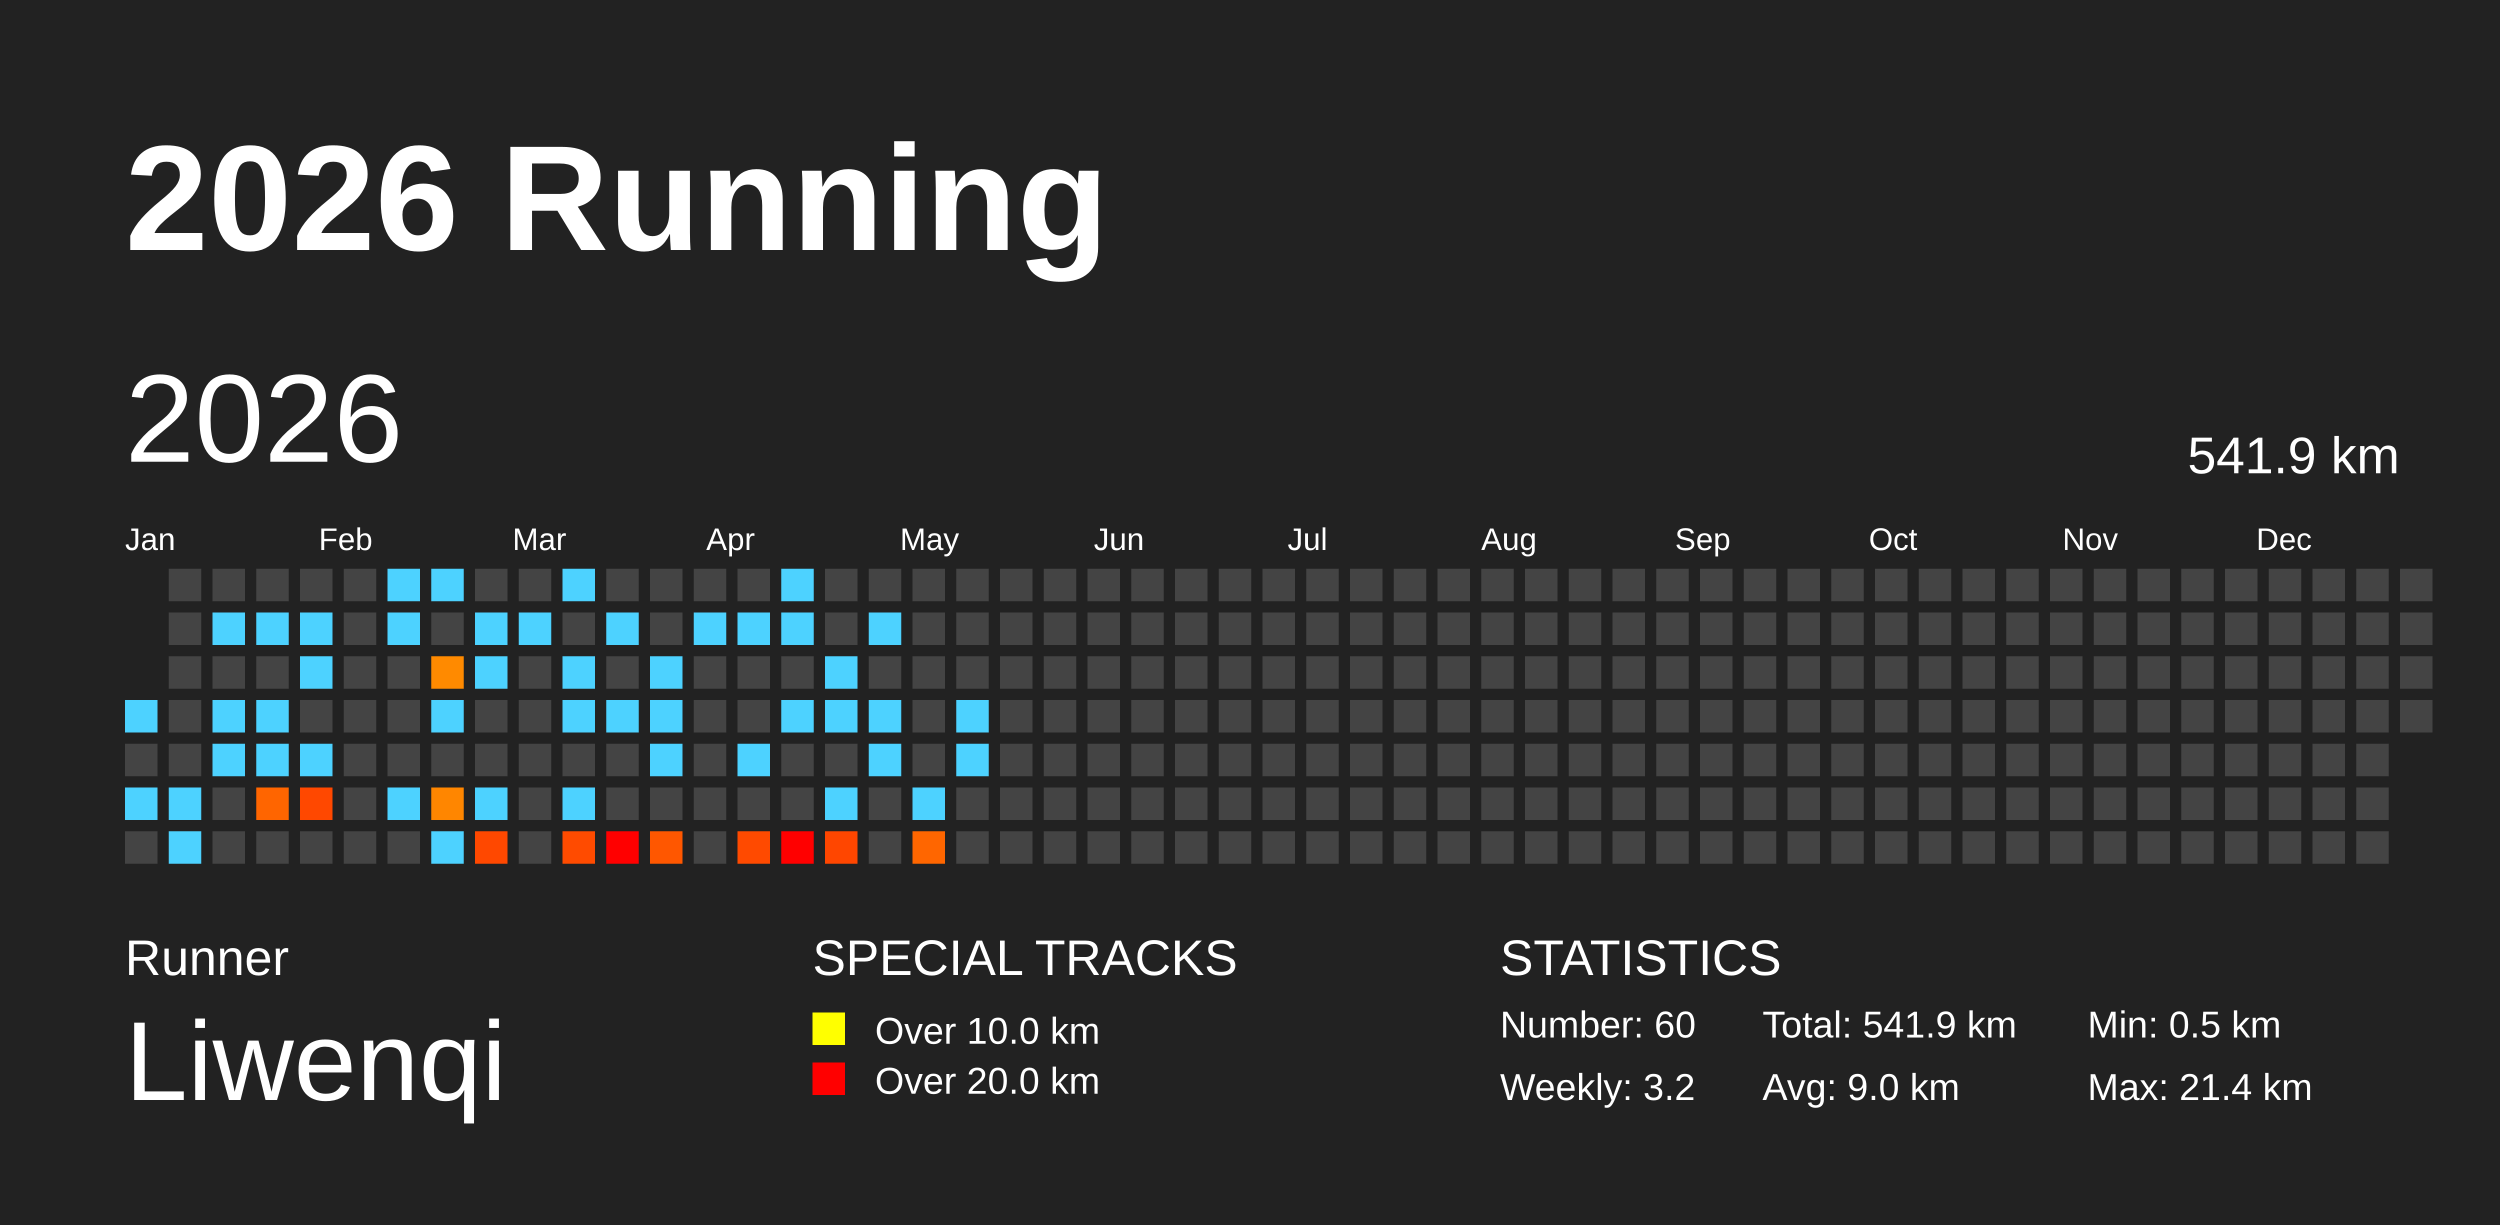
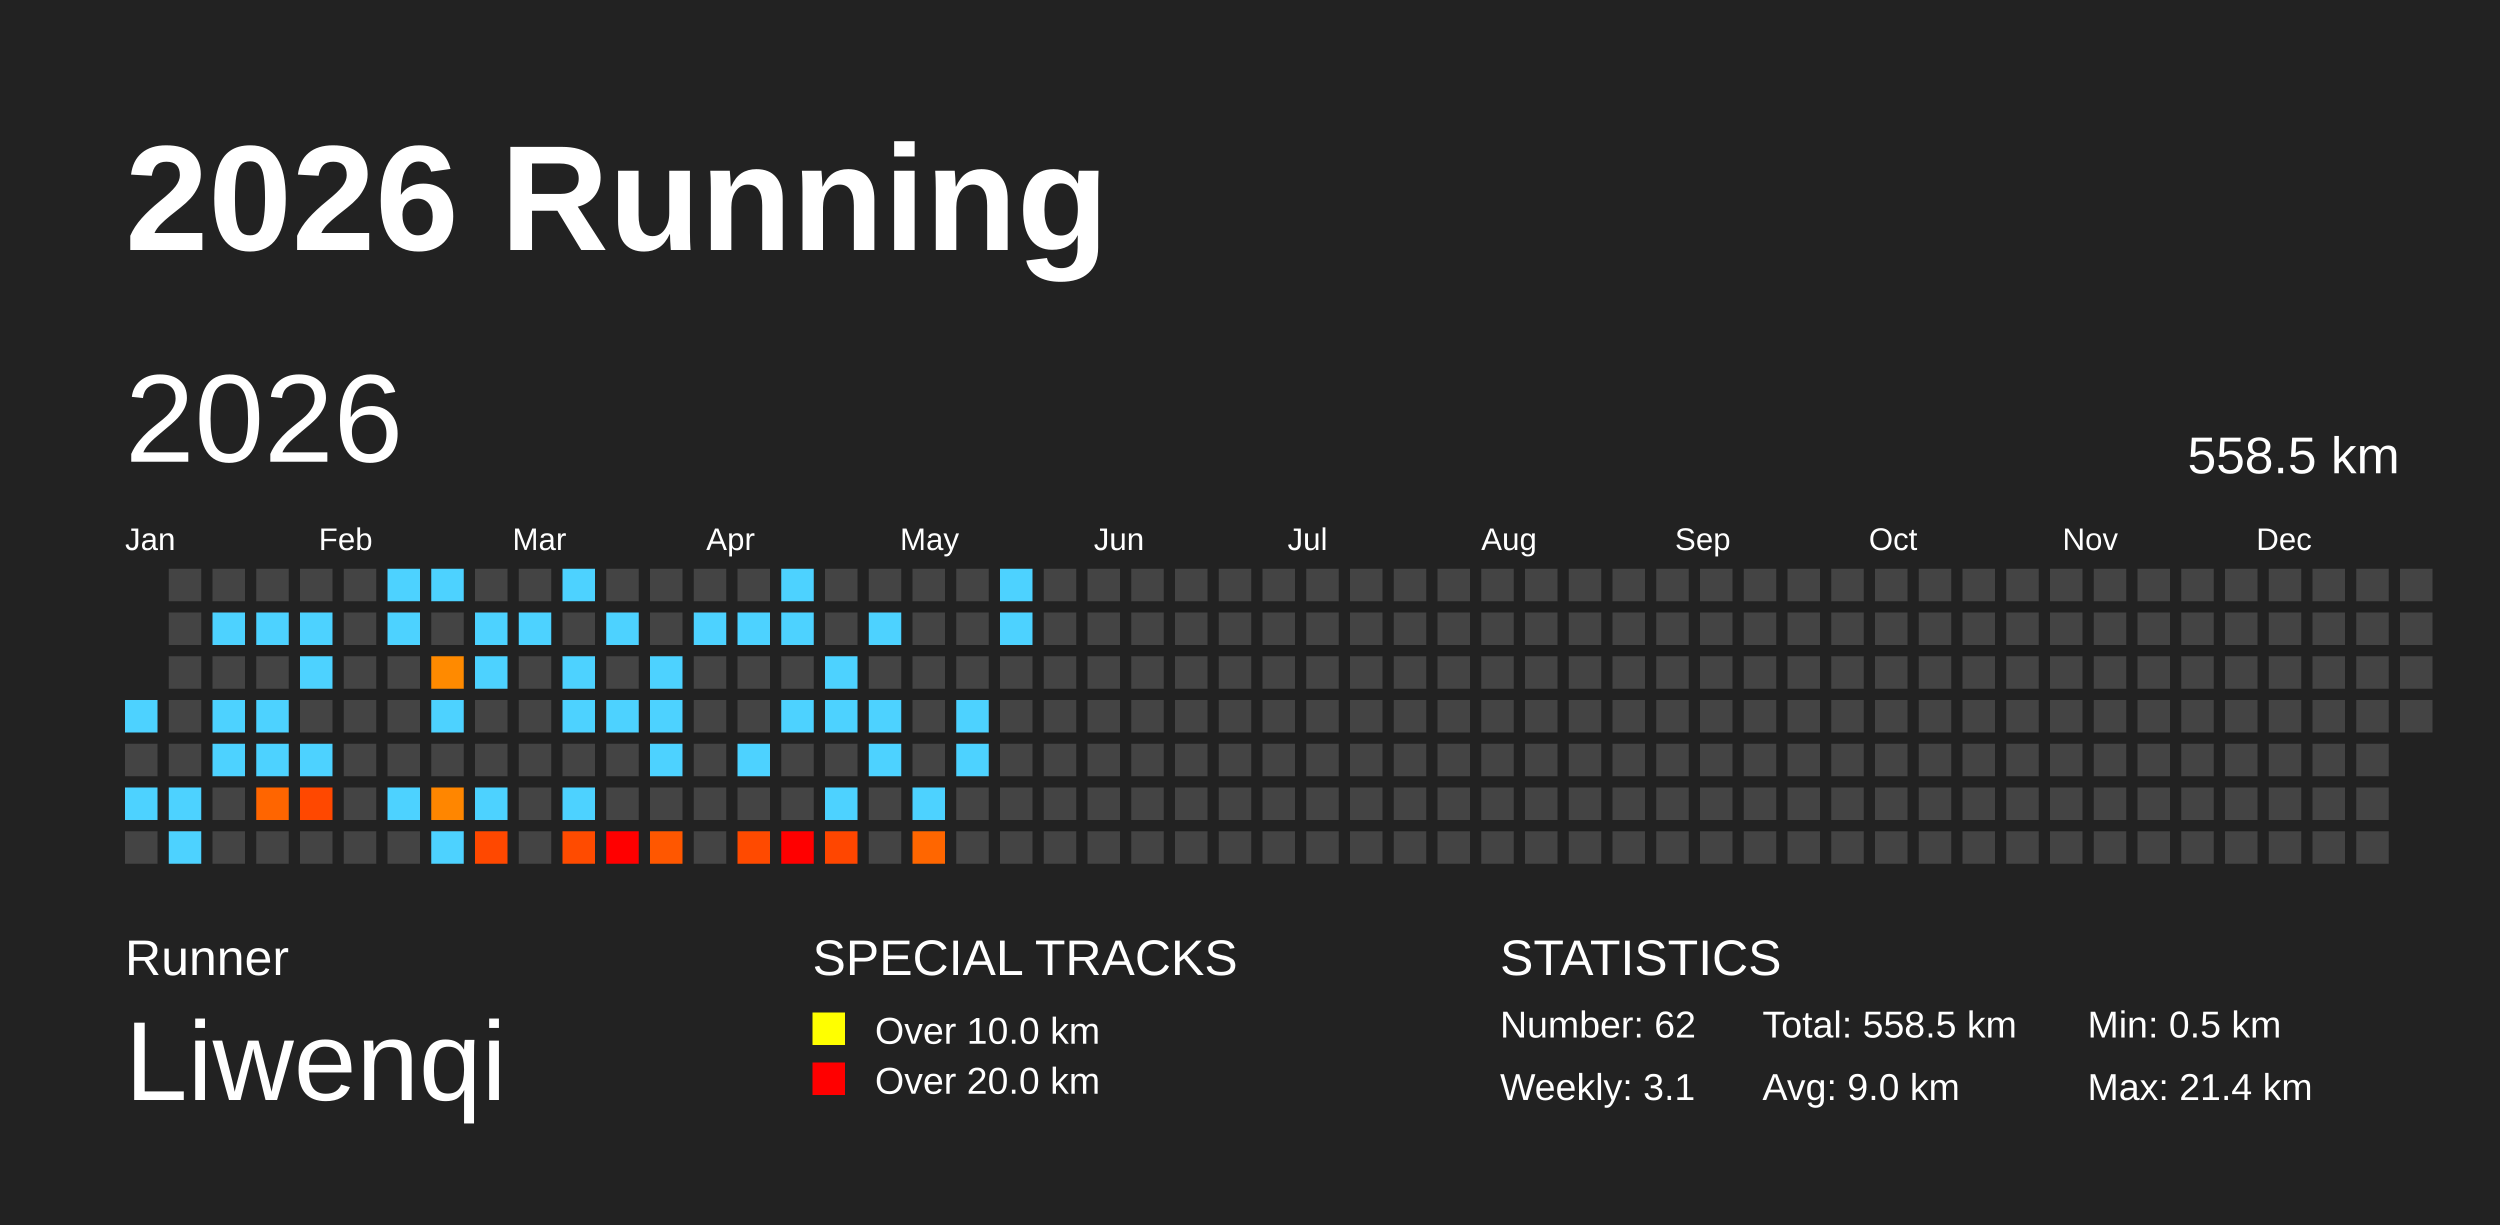
<svg xmlns="http://www.w3.org/2000/svg" baseProfile="full" height="98mm" version="1.1" viewBox="0,0,200,98" width="200mm">
  <defs />
  <rect fill="#222222" height="98" width="200" x="0" y="0" />
  <text fill="#FFFFFF" style="font-size:12px; font-family:Arial; font-weight:bold;" x="10" y="20">2026 Running</text>
  <text fill="#FFFFFF" style="font-size:4px; font-family:Arial" x="10" y="78">Runner</text>
  <text fill="#FFFFFF" style="font-size:9px; font-family:Arial" x="10" y="88">Liwenqi</text>
  <text fill="#FFFFFF" style="font-size:4px; font-family:Arial" x="65" y="78">SPECIAL TRACKS</text>
  <rect fill="yellow" height="2.6" width="2.6" x="65" y="81" />
  <text fill="#FFFFFF" style="font-size:3px; font-family:Arial" x="70" y="83.5">Over 10.0 km</text>
  <rect fill="red" height="2.6" width="2.6" x="65" y="85" />
  <text fill="#FFFFFF" style="font-size:3px; font-family:Arial" x="70" y="87.5">Over 20.0 km</text>
  <text fill="#FFFFFF" style="font-size:4px; font-family:Arial" x="120" y="78">STATISTICS</text>
-   <text fill="#FFFFFF" style="font-size:3px; font-family:Arial" x="120" y="83">Number: 60</text>
-   <text fill="#FFFFFF" style="font-size:3px; font-family:Arial" x="120" y="88">Weekly: 3.2</text>
-   <text fill="#FFFFFF" style="font-size:3px; font-family:Arial" x="141" y="83">Total: 541.9 km</text>
+   <text fill="#FFFFFF" style="font-size:3px; font-family:Arial" x="120" y="83">Number: 62</text>
+   <text fill="#FFFFFF" style="font-size:3px; font-family:Arial" x="120" y="88">Weekly: 3.1</text>
+   <text fill="#FFFFFF" style="font-size:3px; font-family:Arial" x="141" y="83">Total: 558.5 km</text>
  <text fill="#FFFFFF" style="font-size:3px; font-family:Arial" x="141" y="88">Avg: 9.0 km</text>
  <text fill="#FFFFFF" style="font-size:3px; font-family:Arial" x="167" y="83">Min: 0.5 km</text>
  <text fill="#FFFFFF" style="font-size:3px; font-family:Arial" x="167" y="88">Max: 21.4 km</text>
  <text dominant-baseline="hanging" fill="#FFFFFF" style="font-size:10.0px; font-family:Arial;" x="10" y="30">2026</text>
-   <text dominant-baseline="hanging" fill="#FFFFFF" style="font-size:4.125px; font-family:Arial;" x="175" y="35">541.9 km</text>
+   <text dominant-baseline="hanging" fill="#FFFFFF" style="font-size:4.125px; font-family:Arial;" x="175" y="35">558.5 km</text>
  <text fill="#FFFFFF" style="font-size:2.5px; font-family:Arial" x="10.0" y="44">Jan</text>
  <text fill="#FFFFFF" style="font-size:2.5px; font-family:Arial" x="25.5" y="44">Feb</text>
  <text fill="#FFFFFF" style="font-size:2.5px; font-family:Arial" x="41.0" y="44">Mar</text>
  <text fill="#FFFFFF" style="font-size:2.5px; font-family:Arial" x="56.5" y="44">Apr</text>
  <text fill="#FFFFFF" style="font-size:2.5px; font-family:Arial" x="72.0" y="44">May</text>
  <text fill="#FFFFFF" style="font-size:2.5px; font-family:Arial" x="87.5" y="44">Jun</text>
  <text fill="#FFFFFF" style="font-size:2.5px; font-family:Arial" x="103.0" y="44">Jul</text>
  <text fill="#FFFFFF" style="font-size:2.5px; font-family:Arial" x="118.5" y="44">Aug</text>
  <text fill="#FFFFFF" style="font-size:2.5px; font-family:Arial" x="134.0" y="44">Sep</text>
  <text fill="#FFFFFF" style="font-size:2.5px; font-family:Arial" x="149.5" y="44">Oct</text>
  <text fill="#FFFFFF" style="font-size:2.5px; font-family:Arial" x="165.0" y="44">Nov</text>
  <text fill="#FFFFFF" style="font-size:2.5px; font-family:Arial" x="180.5" y="44">Dec</text>
  <rect fill="#4dd2ff" height="2.6" width="2.6" x="10.0" y="56.0" />
  <rect fill="#444444" height="2.6" width="2.6" x="10.0" y="59.5" />
  <rect fill="#4dd2ff" height="2.6" width="2.6" x="10.0" y="63.0" />
  <rect fill="#444444" height="2.6" width="2.6" x="10.0" y="66.5" />
  <rect fill="#444444" height="2.6" width="2.6" x="13.5" y="45.5" />
  <rect fill="#444444" height="2.6" width="2.6" x="13.5" y="49.0" />
  <rect fill="#444444" height="2.6" width="2.6" x="13.5" y="52.5" />
  <rect fill="#444444" height="2.6" width="2.6" x="13.5" y="56.0" />
  <rect fill="#444444" height="2.6" width="2.6" x="13.5" y="59.5" />
  <rect fill="#4dd2ff" height="2.6" width="2.6" x="13.5" y="63.0" />
  <rect fill="#4dd2ff" height="2.6" width="2.6" x="13.5" y="66.5" />
  <rect fill="#444444" height="2.6" width="2.6" x="17.0" y="45.5" />
  <rect fill="#4dd2ff" height="2.6" width="2.6" x="17.0" y="49.0" />
  <rect fill="#444444" height="2.6" width="2.6" x="17.0" y="52.5" />
  <rect fill="#4dd2ff" height="2.6" width="2.6" x="17.0" y="56.0" />
  <rect fill="#4dd2ff" height="2.6" width="2.6" x="17.0" y="59.5" />
  <rect fill="#444444" height="2.6" width="2.6" x="17.0" y="63.0" />
  <rect fill="#444444" height="2.6" width="2.6" x="17.0" y="66.5" />
  <rect fill="#444444" height="2.6" width="2.6" x="20.5" y="45.5" />
  <rect fill="#4dd2ff" height="2.6" width="2.6" x="20.5" y="49.0" />
  <rect fill="#444444" height="2.6" width="2.6" x="20.5" y="52.5" />
  <rect fill="#4dd2ff" height="2.6" width="2.6" x="20.5" y="56.0" />
  <rect fill="#4dd2ff" height="2.6" width="2.6" x="20.5" y="59.5" />
  <rect fill="#ff6500" height="2.6" width="2.6" x="20.5" y="63.0" />
  <rect fill="#444444" height="2.6" width="2.6" x="20.5" y="66.5" />
  <rect fill="#444444" height="2.6" width="2.6" x="24.0" y="45.5" />
  <rect fill="#4dd2ff" height="2.6" width="2.6" x="24.0" y="49.0" />
  <rect fill="#4dd2ff" height="2.6" width="2.6" x="24.0" y="52.5" />
  <rect fill="#444444" height="2.6" width="2.6" x="24.0" y="56.0" />
  <rect fill="#4dd2ff" height="2.6" width="2.6" x="24.0" y="59.5" />
  <rect fill="#ff4800" height="2.6" width="2.6" x="24.0" y="63.0" />
  <rect fill="#444444" height="2.6" width="2.6" x="24.0" y="66.5" />
  <rect fill="#444444" height="2.6" width="2.6" x="27.5" y="45.5" />
  <rect fill="#444444" height="2.6" width="2.6" x="27.5" y="49.0" />
  <rect fill="#444444" height="2.6" width="2.6" x="27.5" y="52.5" />
  <rect fill="#444444" height="2.6" width="2.6" x="27.5" y="56.0" />
  <rect fill="#444444" height="2.6" width="2.6" x="27.5" y="59.5" />
  <rect fill="#444444" height="2.6" width="2.6" x="27.5" y="63.0" />
  <rect fill="#444444" height="2.6" width="2.6" x="27.5" y="66.5" />
  <rect fill="#4dd2ff" height="2.6" width="2.6" x="31.0" y="45.5" />
  <rect fill="#4dd2ff" height="2.6" width="2.6" x="31.0" y="49.0" />
  <rect fill="#444444" height="2.6" width="2.6" x="31.0" y="52.5" />
  <rect fill="#444444" height="2.6" width="2.6" x="31.0" y="56.0" />
  <rect fill="#444444" height="2.6" width="2.6" x="31.0" y="59.5" />
  <rect fill="#4dd2ff" height="2.6" width="2.6" x="31.0" y="63.0" />
  <rect fill="#444444" height="2.6" width="2.6" x="31.0" y="66.5" />
  <rect fill="#4dd2ff" height="2.6" width="2.6" x="34.5" y="45.5" />
  <rect fill="#444444" height="2.6" width="2.6" x="34.5" y="49.0" />
  <rect fill="#ff8a00" height="2.6" width="2.6" x="34.5" y="52.5" />
  <rect fill="#4dd2ff" height="2.6" width="2.6" x="34.5" y="56.0" />
  <rect fill="#444444" height="2.6" width="2.6" x="34.5" y="59.5" />
  <rect fill="#ff8600" height="2.6" width="2.6" x="34.5" y="63.0" />
  <rect fill="#4dd2ff" height="2.6" width="2.6" x="34.5" y="66.5" />
  <rect fill="#444444" height="2.6" width="2.6" x="38.0" y="45.5" />
  <rect fill="#4dd2ff" height="2.6" width="2.6" x="38.0" y="49.0" />
  <rect fill="#4dd2ff" height="2.6" width="2.6" x="38.0" y="52.5" />
  <rect fill="#444444" height="2.6" width="2.6" x="38.0" y="56.0" />
  <rect fill="#444444" height="2.6" width="2.6" x="38.0" y="59.5" />
  <rect fill="#4dd2ff" height="2.6" width="2.6" x="38.0" y="63.0" />
  <rect fill="#ff4800" height="2.6" width="2.6" x="38.0" y="66.5" />
  <rect fill="#444444" height="2.6" width="2.6" x="41.5" y="45.5" />
  <rect fill="#4dd2ff" height="2.6" width="2.6" x="41.5" y="49.0" />
  <rect fill="#444444" height="2.6" width="2.6" x="41.5" y="52.5" />
  <rect fill="#444444" height="2.6" width="2.6" x="41.5" y="56.0" />
  <rect fill="#444444" height="2.6" width="2.6" x="41.5" y="59.5" />
  <rect fill="#444444" height="2.6" width="2.6" x="41.5" y="63.0" />
  <rect fill="#444444" height="2.6" width="2.6" x="41.5" y="66.5" />
  <rect fill="#4dd2ff" height="2.6" width="2.6" x="45.0" y="45.5" />
  <rect fill="#444444" height="2.6" width="2.6" x="45.0" y="49.0" />
  <rect fill="#4dd2ff" height="2.6" width="2.6" x="45.0" y="52.5" />
  <rect fill="#4dd2ff" height="2.6" width="2.6" x="45.0" y="56.0" />
  <rect fill="#444444" height="2.6" width="2.6" x="45.0" y="59.5" />
  <rect fill="#4dd2ff" height="2.6" width="2.6" x="45.0" y="63.0" />
  <rect fill="#ff4b00" height="2.6" width="2.6" x="45.0" y="66.5" />
  <rect fill="#444444" height="2.6" width="2.6" x="48.5" y="45.5" />
  <rect fill="#4dd2ff" height="2.6" width="2.6" x="48.5" y="49.0" />
  <rect fill="#444444" height="2.6" width="2.6" x="48.5" y="52.5" />
  <rect fill="#4dd2ff" height="2.6" width="2.6" x="48.5" y="56.0" />
  <rect fill="#444444" height="2.6" width="2.6" x="48.5" y="59.5" />
  <rect fill="#444444" height="2.6" width="2.6" x="48.5" y="63.0" />
  <rect fill="red" height="2.6" width="2.6" x="48.5" y="66.5" />
  <rect fill="#444444" height="2.6" width="2.6" x="52.0" y="45.5" />
  <rect fill="#444444" height="2.6" width="2.6" x="52.0" y="49.0" />
  <rect fill="#4dd2ff" height="2.6" width="2.6" x="52.0" y="52.5" />
  <rect fill="#4dd2ff" height="2.6" width="2.6" x="52.0" y="56.0" />
  <rect fill="#4dd2ff" height="2.6" width="2.6" x="52.0" y="59.5" />
  <rect fill="#444444" height="2.6" width="2.6" x="52.0" y="63.0" />
  <rect fill="#ff5700" height="2.6" width="2.6" x="52.0" y="66.5" />
  <rect fill="#444444" height="2.6" width="2.6" x="55.5" y="45.5" />
  <rect fill="#4dd2ff" height="2.6" width="2.6" x="55.5" y="49.0" />
  <rect fill="#444444" height="2.6" width="2.6" x="55.5" y="52.5" />
  <rect fill="#444444" height="2.6" width="2.6" x="55.5" y="56.0" />
  <rect fill="#444444" height="2.6" width="2.6" x="55.5" y="59.5" />
  <rect fill="#444444" height="2.6" width="2.6" x="55.5" y="63.0" />
  <rect fill="#444444" height="2.6" width="2.6" x="55.5" y="66.5" />
  <rect fill="#444444" height="2.6" width="2.6" x="59.0" y="45.5" />
  <rect fill="#4dd2ff" height="2.6" width="2.6" x="59.0" y="49.0" />
  <rect fill="#444444" height="2.6" width="2.6" x="59.0" y="52.5" />
  <rect fill="#444444" height="2.6" width="2.6" x="59.0" y="56.0" />
  <rect fill="#4dd2ff" height="2.6" width="2.6" x="59.0" y="59.5" />
  <rect fill="#444444" height="2.6" width="2.6" x="59.0" y="63.0" />
  <rect fill="#ff4a00" height="2.6" width="2.6" x="59.0" y="66.5" />
  <rect fill="#4dd2ff" height="2.6" width="2.6" x="62.5" y="45.5" />
  <rect fill="#4dd2ff" height="2.6" width="2.6" x="62.5" y="49.0" />
  <rect fill="#444444" height="2.6" width="2.6" x="62.5" y="52.5" />
  <rect fill="#4dd2ff" height="2.6" width="2.6" x="62.5" y="56.0" />
  <rect fill="#444444" height="2.6" width="2.6" x="62.5" y="59.5" />
  <rect fill="#444444" height="2.6" width="2.6" x="62.5" y="63.0" />
  <rect fill="red" height="2.6" width="2.6" x="62.5" y="66.5" />
  <rect fill="#444444" height="2.6" width="2.6" x="66.0" y="45.5" />
  <rect fill="#444444" height="2.6" width="2.6" x="66.0" y="49.0" />
  <rect fill="#4dd2ff" height="2.6" width="2.6" x="66.0" y="52.5" />
  <rect fill="#4dd2ff" height="2.6" width="2.6" x="66.0" y="56.0" />
  <rect fill="#444444" height="2.6" width="2.6" x="66.0" y="59.5" />
  <rect fill="#4dd2ff" height="2.6" width="2.6" x="66.0" y="63.0" />
  <rect fill="#ff4600" height="2.6" width="2.6" x="66.0" y="66.5" />
  <rect fill="#444444" height="2.6" width="2.6" x="69.5" y="45.5" />
  <rect fill="#4dd2ff" height="2.6" width="2.6" x="69.5" y="49.0" />
  <rect fill="#444444" height="2.6" width="2.6" x="69.5" y="52.5" />
  <rect fill="#4dd2ff" height="2.6" width="2.6" x="69.5" y="56.0" />
  <rect fill="#4dd2ff" height="2.6" width="2.6" x="69.5" y="59.5" />
  <rect fill="#444444" height="2.6" width="2.6" x="69.5" y="63.0" />
  <rect fill="#444444" height="2.6" width="2.6" x="69.5" y="66.5" />
  <rect fill="#444444" height="2.6" width="2.6" x="73.0" y="45.5" />
  <rect fill="#444444" height="2.6" width="2.6" x="73.0" y="49.0" />
  <rect fill="#444444" height="2.6" width="2.6" x="73.0" y="52.5" />
  <rect fill="#444444" height="2.6" width="2.6" x="73.0" y="56.0" />
  <rect fill="#444444" height="2.6" width="2.6" x="73.0" y="59.5" />
  <rect fill="#4dd2ff" height="2.6" width="2.6" x="73.0" y="63.0" />
  <rect fill="#ff6600" height="2.6" width="2.6" x="73.0" y="66.5" />
  <rect fill="#444444" height="2.6" width="2.6" x="76.5" y="45.5" />
  <rect fill="#444444" height="2.6" width="2.6" x="76.5" y="49.0" />
  <rect fill="#444444" height="2.6" width="2.6" x="76.5" y="52.5" />
  <rect fill="#4dd2ff" height="2.6" width="2.6" x="76.5" y="56.0" />
  <rect fill="#4dd2ff" height="2.6" width="2.6" x="76.5" y="59.5" />
  <rect fill="#444444" height="2.6" width="2.6" x="76.5" y="63.0" />
  <rect fill="#444444" height="2.6" width="2.6" x="76.5" y="66.5" />
-   <rect fill="#444444" height="2.6" width="2.6" x="80.0" y="45.5" />
-   <rect fill="#444444" height="2.6" width="2.6" x="80.0" y="49.0" />
+   <rect fill="#4dd2ff" height="2.6" width="2.6" x="80.0" y="45.5" />
+   <rect fill="#4dd2ff" height="2.6" width="2.6" x="80.0" y="49.0" />
  <rect fill="#444444" height="2.6" width="2.6" x="80.0" y="52.5" />
  <rect fill="#444444" height="2.6" width="2.6" x="80.0" y="56.0" />
  <rect fill="#444444" height="2.6" width="2.6" x="80.0" y="59.5" />
  <rect fill="#444444" height="2.6" width="2.6" x="80.0" y="63.0" />
  <rect fill="#444444" height="2.6" width="2.6" x="80.0" y="66.5" />
  <rect fill="#444444" height="2.6" width="2.6" x="83.5" y="45.5" />
  <rect fill="#444444" height="2.6" width="2.6" x="83.5" y="49.0" />
  <rect fill="#444444" height="2.6" width="2.6" x="83.5" y="52.5" />
  <rect fill="#444444" height="2.6" width="2.6" x="83.5" y="56.0" />
  <rect fill="#444444" height="2.6" width="2.6" x="83.5" y="59.5" />
  <rect fill="#444444" height="2.6" width="2.6" x="83.5" y="63.0" />
  <rect fill="#444444" height="2.6" width="2.6" x="83.5" y="66.5" />
  <rect fill="#444444" height="2.6" width="2.6" x="87.0" y="45.5" />
  <rect fill="#444444" height="2.6" width="2.6" x="87.0" y="49.0" />
  <rect fill="#444444" height="2.6" width="2.6" x="87.0" y="52.5" />
  <rect fill="#444444" height="2.6" width="2.6" x="87.0" y="56.0" />
  <rect fill="#444444" height="2.6" width="2.6" x="87.0" y="59.5" />
  <rect fill="#444444" height="2.6" width="2.6" x="87.0" y="63.0" />
  <rect fill="#444444" height="2.6" width="2.6" x="87.0" y="66.5" />
  <rect fill="#444444" height="2.6" width="2.6" x="90.5" y="45.5" />
  <rect fill="#444444" height="2.6" width="2.6" x="90.5" y="49.0" />
  <rect fill="#444444" height="2.6" width="2.6" x="90.5" y="52.5" />
  <rect fill="#444444" height="2.6" width="2.6" x="90.5" y="56.0" />
  <rect fill="#444444" height="2.6" width="2.6" x="90.5" y="59.5" />
  <rect fill="#444444" height="2.6" width="2.6" x="90.5" y="63.0" />
  <rect fill="#444444" height="2.6" width="2.6" x="90.5" y="66.5" />
  <rect fill="#444444" height="2.6" width="2.6" x="94.0" y="45.5" />
  <rect fill="#444444" height="2.6" width="2.6" x="94.0" y="49.0" />
  <rect fill="#444444" height="2.6" width="2.6" x="94.0" y="52.5" />
  <rect fill="#444444" height="2.6" width="2.6" x="94.0" y="56.0" />
  <rect fill="#444444" height="2.6" width="2.6" x="94.0" y="59.5" />
  <rect fill="#444444" height="2.6" width="2.6" x="94.0" y="63.0" />
  <rect fill="#444444" height="2.6" width="2.6" x="94.0" y="66.5" />
  <rect fill="#444444" height="2.6" width="2.6" x="97.5" y="45.5" />
  <rect fill="#444444" height="2.6" width="2.6" x="97.5" y="49.0" />
  <rect fill="#444444" height="2.6" width="2.6" x="97.5" y="52.5" />
  <rect fill="#444444" height="2.6" width="2.6" x="97.5" y="56.0" />
  <rect fill="#444444" height="2.6" width="2.6" x="97.5" y="59.5" />
  <rect fill="#444444" height="2.6" width="2.6" x="97.5" y="63.0" />
  <rect fill="#444444" height="2.6" width="2.6" x="97.5" y="66.5" />
  <rect fill="#444444" height="2.6" width="2.6" x="101.0" y="45.5" />
  <rect fill="#444444" height="2.6" width="2.6" x="101.0" y="49.0" />
  <rect fill="#444444" height="2.6" width="2.6" x="101.0" y="52.5" />
  <rect fill="#444444" height="2.6" width="2.6" x="101.0" y="56.0" />
  <rect fill="#444444" height="2.6" width="2.6" x="101.0" y="59.5" />
  <rect fill="#444444" height="2.6" width="2.6" x="101.0" y="63.0" />
  <rect fill="#444444" height="2.6" width="2.6" x="101.0" y="66.5" />
  <rect fill="#444444" height="2.6" width="2.6" x="104.5" y="45.5" />
  <rect fill="#444444" height="2.6" width="2.6" x="104.5" y="49.0" />
  <rect fill="#444444" height="2.6" width="2.6" x="104.5" y="52.5" />
  <rect fill="#444444" height="2.6" width="2.6" x="104.5" y="56.0" />
  <rect fill="#444444" height="2.6" width="2.6" x="104.5" y="59.5" />
  <rect fill="#444444" height="2.6" width="2.6" x="104.5" y="63.0" />
  <rect fill="#444444" height="2.6" width="2.6" x="104.5" y="66.5" />
  <rect fill="#444444" height="2.6" width="2.6" x="108.0" y="45.5" />
  <rect fill="#444444" height="2.6" width="2.6" x="108.0" y="49.0" />
  <rect fill="#444444" height="2.6" width="2.6" x="108.0" y="52.5" />
  <rect fill="#444444" height="2.6" width="2.6" x="108.0" y="56.0" />
  <rect fill="#444444" height="2.6" width="2.6" x="108.0" y="59.5" />
  <rect fill="#444444" height="2.6" width="2.6" x="108.0" y="63.0" />
  <rect fill="#444444" height="2.6" width="2.6" x="108.0" y="66.5" />
  <rect fill="#444444" height="2.6" width="2.6" x="111.5" y="45.5" />
  <rect fill="#444444" height="2.6" width="2.6" x="111.5" y="49.0" />
  <rect fill="#444444" height="2.6" width="2.6" x="111.5" y="52.5" />
  <rect fill="#444444" height="2.6" width="2.6" x="111.5" y="56.0" />
  <rect fill="#444444" height="2.6" width="2.6" x="111.5" y="59.5" />
  <rect fill="#444444" height="2.6" width="2.6" x="111.5" y="63.0" />
  <rect fill="#444444" height="2.6" width="2.6" x="111.5" y="66.5" />
  <rect fill="#444444" height="2.6" width="2.6" x="115.0" y="45.5" />
  <rect fill="#444444" height="2.6" width="2.6" x="115.0" y="49.0" />
  <rect fill="#444444" height="2.6" width="2.6" x="115.0" y="52.5" />
  <rect fill="#444444" height="2.6" width="2.6" x="115.0" y="56.0" />
  <rect fill="#444444" height="2.6" width="2.6" x="115.0" y="59.5" />
  <rect fill="#444444" height="2.6" width="2.6" x="115.0" y="63.0" />
  <rect fill="#444444" height="2.6" width="2.6" x="115.0" y="66.5" />
  <rect fill="#444444" height="2.6" width="2.6" x="118.5" y="45.5" />
  <rect fill="#444444" height="2.6" width="2.6" x="118.5" y="49.0" />
  <rect fill="#444444" height="2.6" width="2.6" x="118.5" y="52.5" />
  <rect fill="#444444" height="2.6" width="2.6" x="118.5" y="56.0" />
  <rect fill="#444444" height="2.6" width="2.6" x="118.5" y="59.5" />
  <rect fill="#444444" height="2.6" width="2.6" x="118.5" y="63.0" />
  <rect fill="#444444" height="2.6" width="2.6" x="118.5" y="66.5" />
  <rect fill="#444444" height="2.6" width="2.6" x="122.0" y="45.5" />
  <rect fill="#444444" height="2.6" width="2.6" x="122.0" y="49.0" />
  <rect fill="#444444" height="2.6" width="2.6" x="122.0" y="52.5" />
  <rect fill="#444444" height="2.6" width="2.6" x="122.0" y="56.0" />
  <rect fill="#444444" height="2.6" width="2.6" x="122.0" y="59.5" />
  <rect fill="#444444" height="2.6" width="2.6" x="122.0" y="63.0" />
  <rect fill="#444444" height="2.6" width="2.6" x="122.0" y="66.5" />
  <rect fill="#444444" height="2.6" width="2.6" x="125.5" y="45.5" />
  <rect fill="#444444" height="2.6" width="2.6" x="125.5" y="49.0" />
  <rect fill="#444444" height="2.6" width="2.6" x="125.5" y="52.5" />
  <rect fill="#444444" height="2.6" width="2.6" x="125.5" y="56.0" />
  <rect fill="#444444" height="2.6" width="2.6" x="125.5" y="59.5" />
  <rect fill="#444444" height="2.6" width="2.6" x="125.5" y="63.0" />
  <rect fill="#444444" height="2.6" width="2.6" x="125.5" y="66.5" />
  <rect fill="#444444" height="2.6" width="2.6" x="129.0" y="45.5" />
  <rect fill="#444444" height="2.6" width="2.6" x="129.0" y="49.0" />
  <rect fill="#444444" height="2.6" width="2.6" x="129.0" y="52.5" />
  <rect fill="#444444" height="2.6" width="2.6" x="129.0" y="56.0" />
  <rect fill="#444444" height="2.6" width="2.6" x="129.0" y="59.5" />
  <rect fill="#444444" height="2.6" width="2.6" x="129.0" y="63.0" />
  <rect fill="#444444" height="2.6" width="2.6" x="129.0" y="66.5" />
  <rect fill="#444444" height="2.6" width="2.6" x="132.5" y="45.5" />
  <rect fill="#444444" height="2.6" width="2.6" x="132.5" y="49.0" />
  <rect fill="#444444" height="2.6" width="2.6" x="132.5" y="52.5" />
  <rect fill="#444444" height="2.6" width="2.6" x="132.5" y="56.0" />
  <rect fill="#444444" height="2.6" width="2.6" x="132.5" y="59.5" />
  <rect fill="#444444" height="2.6" width="2.6" x="132.5" y="63.0" />
  <rect fill="#444444" height="2.6" width="2.6" x="132.5" y="66.5" />
  <rect fill="#444444" height="2.6" width="2.6" x="136.0" y="45.5" />
  <rect fill="#444444" height="2.6" width="2.6" x="136.0" y="49.0" />
  <rect fill="#444444" height="2.6" width="2.6" x="136.0" y="52.5" />
  <rect fill="#444444" height="2.6" width="2.6" x="136.0" y="56.0" />
  <rect fill="#444444" height="2.6" width="2.6" x="136.0" y="59.5" />
  <rect fill="#444444" height="2.6" width="2.6" x="136.0" y="63.0" />
  <rect fill="#444444" height="2.6" width="2.6" x="136.0" y="66.5" />
  <rect fill="#444444" height="2.6" width="2.6" x="139.5" y="45.5" />
  <rect fill="#444444" height="2.6" width="2.6" x="139.5" y="49.0" />
  <rect fill="#444444" height="2.6" width="2.6" x="139.5" y="52.5" />
  <rect fill="#444444" height="2.6" width="2.6" x="139.5" y="56.0" />
  <rect fill="#444444" height="2.6" width="2.6" x="139.5" y="59.5" />
  <rect fill="#444444" height="2.6" width="2.6" x="139.5" y="63.0" />
  <rect fill="#444444" height="2.6" width="2.6" x="139.5" y="66.5" />
  <rect fill="#444444" height="2.6" width="2.6" x="143.0" y="45.5" />
  <rect fill="#444444" height="2.6" width="2.6" x="143.0" y="49.0" />
  <rect fill="#444444" height="2.6" width="2.6" x="143.0" y="52.5" />
  <rect fill="#444444" height="2.6" width="2.6" x="143.0" y="56.0" />
  <rect fill="#444444" height="2.6" width="2.6" x="143.0" y="59.5" />
  <rect fill="#444444" height="2.6" width="2.6" x="143.0" y="63.0" />
  <rect fill="#444444" height="2.6" width="2.6" x="143.0" y="66.5" />
  <rect fill="#444444" height="2.6" width="2.6" x="146.5" y="45.5" />
  <rect fill="#444444" height="2.6" width="2.6" x="146.5" y="49.0" />
  <rect fill="#444444" height="2.6" width="2.6" x="146.5" y="52.5" />
  <rect fill="#444444" height="2.6" width="2.6" x="146.5" y="56.0" />
  <rect fill="#444444" height="2.6" width="2.6" x="146.5" y="59.5" />
  <rect fill="#444444" height="2.6" width="2.6" x="146.5" y="63.0" />
  <rect fill="#444444" height="2.6" width="2.6" x="146.5" y="66.5" />
  <rect fill="#444444" height="2.6" width="2.6" x="150.0" y="45.5" />
  <rect fill="#444444" height="2.6" width="2.6" x="150.0" y="49.0" />
  <rect fill="#444444" height="2.6" width="2.6" x="150.0" y="52.5" />
  <rect fill="#444444" height="2.6" width="2.6" x="150.0" y="56.0" />
  <rect fill="#444444" height="2.6" width="2.6" x="150.0" y="59.5" />
  <rect fill="#444444" height="2.6" width="2.6" x="150.0" y="63.0" />
  <rect fill="#444444" height="2.6" width="2.6" x="150.0" y="66.5" />
  <rect fill="#444444" height="2.6" width="2.6" x="153.5" y="45.5" />
  <rect fill="#444444" height="2.6" width="2.6" x="153.5" y="49.0" />
  <rect fill="#444444" height="2.6" width="2.6" x="153.5" y="52.5" />
  <rect fill="#444444" height="2.6" width="2.6" x="153.5" y="56.0" />
  <rect fill="#444444" height="2.6" width="2.6" x="153.5" y="59.5" />
  <rect fill="#444444" height="2.6" width="2.6" x="153.5" y="63.0" />
  <rect fill="#444444" height="2.6" width="2.6" x="153.5" y="66.5" />
  <rect fill="#444444" height="2.6" width="2.6" x="157.0" y="45.5" />
  <rect fill="#444444" height="2.6" width="2.6" x="157.0" y="49.0" />
  <rect fill="#444444" height="2.6" width="2.6" x="157.0" y="52.5" />
  <rect fill="#444444" height="2.6" width="2.6" x="157.0" y="56.0" />
  <rect fill="#444444" height="2.6" width="2.6" x="157.0" y="59.5" />
  <rect fill="#444444" height="2.6" width="2.6" x="157.0" y="63.0" />
  <rect fill="#444444" height="2.6" width="2.6" x="157.0" y="66.5" />
  <rect fill="#444444" height="2.6" width="2.6" x="160.5" y="45.5" />
  <rect fill="#444444" height="2.6" width="2.6" x="160.5" y="49.0" />
  <rect fill="#444444" height="2.6" width="2.6" x="160.5" y="52.5" />
  <rect fill="#444444" height="2.6" width="2.6" x="160.5" y="56.0" />
  <rect fill="#444444" height="2.6" width="2.6" x="160.5" y="59.5" />
  <rect fill="#444444" height="2.6" width="2.6" x="160.5" y="63.0" />
  <rect fill="#444444" height="2.6" width="2.6" x="160.5" y="66.5" />
  <rect fill="#444444" height="2.6" width="2.6" x="164.0" y="45.5" />
  <rect fill="#444444" height="2.6" width="2.6" x="164.0" y="49.0" />
  <rect fill="#444444" height="2.6" width="2.6" x="164.0" y="52.5" />
  <rect fill="#444444" height="2.6" width="2.6" x="164.0" y="56.0" />
  <rect fill="#444444" height="2.6" width="2.6" x="164.0" y="59.5" />
  <rect fill="#444444" height="2.6" width="2.6" x="164.0" y="63.0" />
  <rect fill="#444444" height="2.6" width="2.6" x="164.0" y="66.5" />
  <rect fill="#444444" height="2.6" width="2.6" x="167.5" y="45.5" />
  <rect fill="#444444" height="2.6" width="2.6" x="167.5" y="49.0" />
  <rect fill="#444444" height="2.6" width="2.6" x="167.5" y="52.5" />
  <rect fill="#444444" height="2.6" width="2.6" x="167.5" y="56.0" />
  <rect fill="#444444" height="2.6" width="2.6" x="167.5" y="59.5" />
  <rect fill="#444444" height="2.6" width="2.6" x="167.5" y="63.0" />
  <rect fill="#444444" height="2.6" width="2.6" x="167.5" y="66.5" />
  <rect fill="#444444" height="2.6" width="2.6" x="171.0" y="45.5" />
  <rect fill="#444444" height="2.6" width="2.6" x="171.0" y="49.0" />
  <rect fill="#444444" height="2.6" width="2.6" x="171.0" y="52.5" />
  <rect fill="#444444" height="2.6" width="2.6" x="171.0" y="56.0" />
  <rect fill="#444444" height="2.6" width="2.6" x="171.0" y="59.5" />
  <rect fill="#444444" height="2.6" width="2.6" x="171.0" y="63.0" />
  <rect fill="#444444" height="2.6" width="2.6" x="171.0" y="66.5" />
  <rect fill="#444444" height="2.6" width="2.6" x="174.5" y="45.5" />
  <rect fill="#444444" height="2.6" width="2.6" x="174.5" y="49.0" />
  <rect fill="#444444" height="2.6" width="2.6" x="174.5" y="52.5" />
  <rect fill="#444444" height="2.6" width="2.6" x="174.5" y="56.0" />
  <rect fill="#444444" height="2.6" width="2.6" x="174.5" y="59.5" />
  <rect fill="#444444" height="2.6" width="2.6" x="174.5" y="63.0" />
  <rect fill="#444444" height="2.6" width="2.6" x="174.5" y="66.5" />
  <rect fill="#444444" height="2.6" width="2.6" x="178.0" y="45.5" />
  <rect fill="#444444" height="2.6" width="2.6" x="178.0" y="49.0" />
  <rect fill="#444444" height="2.6" width="2.6" x="178.0" y="52.5" />
  <rect fill="#444444" height="2.6" width="2.6" x="178.0" y="56.0" />
  <rect fill="#444444" height="2.6" width="2.6" x="178.0" y="59.5" />
  <rect fill="#444444" height="2.6" width="2.6" x="178.0" y="63.0" />
  <rect fill="#444444" height="2.6" width="2.6" x="178.0" y="66.5" />
  <rect fill="#444444" height="2.6" width="2.6" x="181.5" y="45.5" />
  <rect fill="#444444" height="2.6" width="2.6" x="181.5" y="49.0" />
  <rect fill="#444444" height="2.6" width="2.6" x="181.5" y="52.5" />
  <rect fill="#444444" height="2.6" width="2.6" x="181.5" y="56.0" />
  <rect fill="#444444" height="2.6" width="2.6" x="181.5" y="59.5" />
  <rect fill="#444444" height="2.6" width="2.6" x="181.5" y="63.0" />
  <rect fill="#444444" height="2.6" width="2.6" x="181.5" y="66.5" />
  <rect fill="#444444" height="2.6" width="2.6" x="185.0" y="45.5" />
  <rect fill="#444444" height="2.6" width="2.6" x="185.0" y="49.0" />
  <rect fill="#444444" height="2.6" width="2.6" x="185.0" y="52.5" />
  <rect fill="#444444" height="2.6" width="2.6" x="185.0" y="56.0" />
  <rect fill="#444444" height="2.6" width="2.6" x="185.0" y="59.5" />
  <rect fill="#444444" height="2.6" width="2.6" x="185.0" y="63.0" />
  <rect fill="#444444" height="2.6" width="2.6" x="185.0" y="66.5" />
  <rect fill="#444444" height="2.6" width="2.6" x="188.5" y="45.5" />
  <rect fill="#444444" height="2.6" width="2.6" x="188.5" y="49.0" />
  <rect fill="#444444" height="2.6" width="2.6" x="188.5" y="52.5" />
  <rect fill="#444444" height="2.6" width="2.6" x="188.5" y="56.0" />
  <rect fill="#444444" height="2.6" width="2.6" x="188.5" y="59.5" />
  <rect fill="#444444" height="2.6" width="2.6" x="188.5" y="63.0" />
  <rect fill="#444444" height="2.6" width="2.6" x="188.5" y="66.5" />
  <rect fill="#444444" height="2.6" width="2.6" x="192.0" y="45.5" />
  <rect fill="#444444" height="2.6" width="2.6" x="192.0" y="49.0" />
  <rect fill="#444444" height="2.6" width="2.6" x="192.0" y="52.5" />
  <rect fill="#444444" height="2.6" width="2.6" x="192.0" y="56.0" />
</svg>
